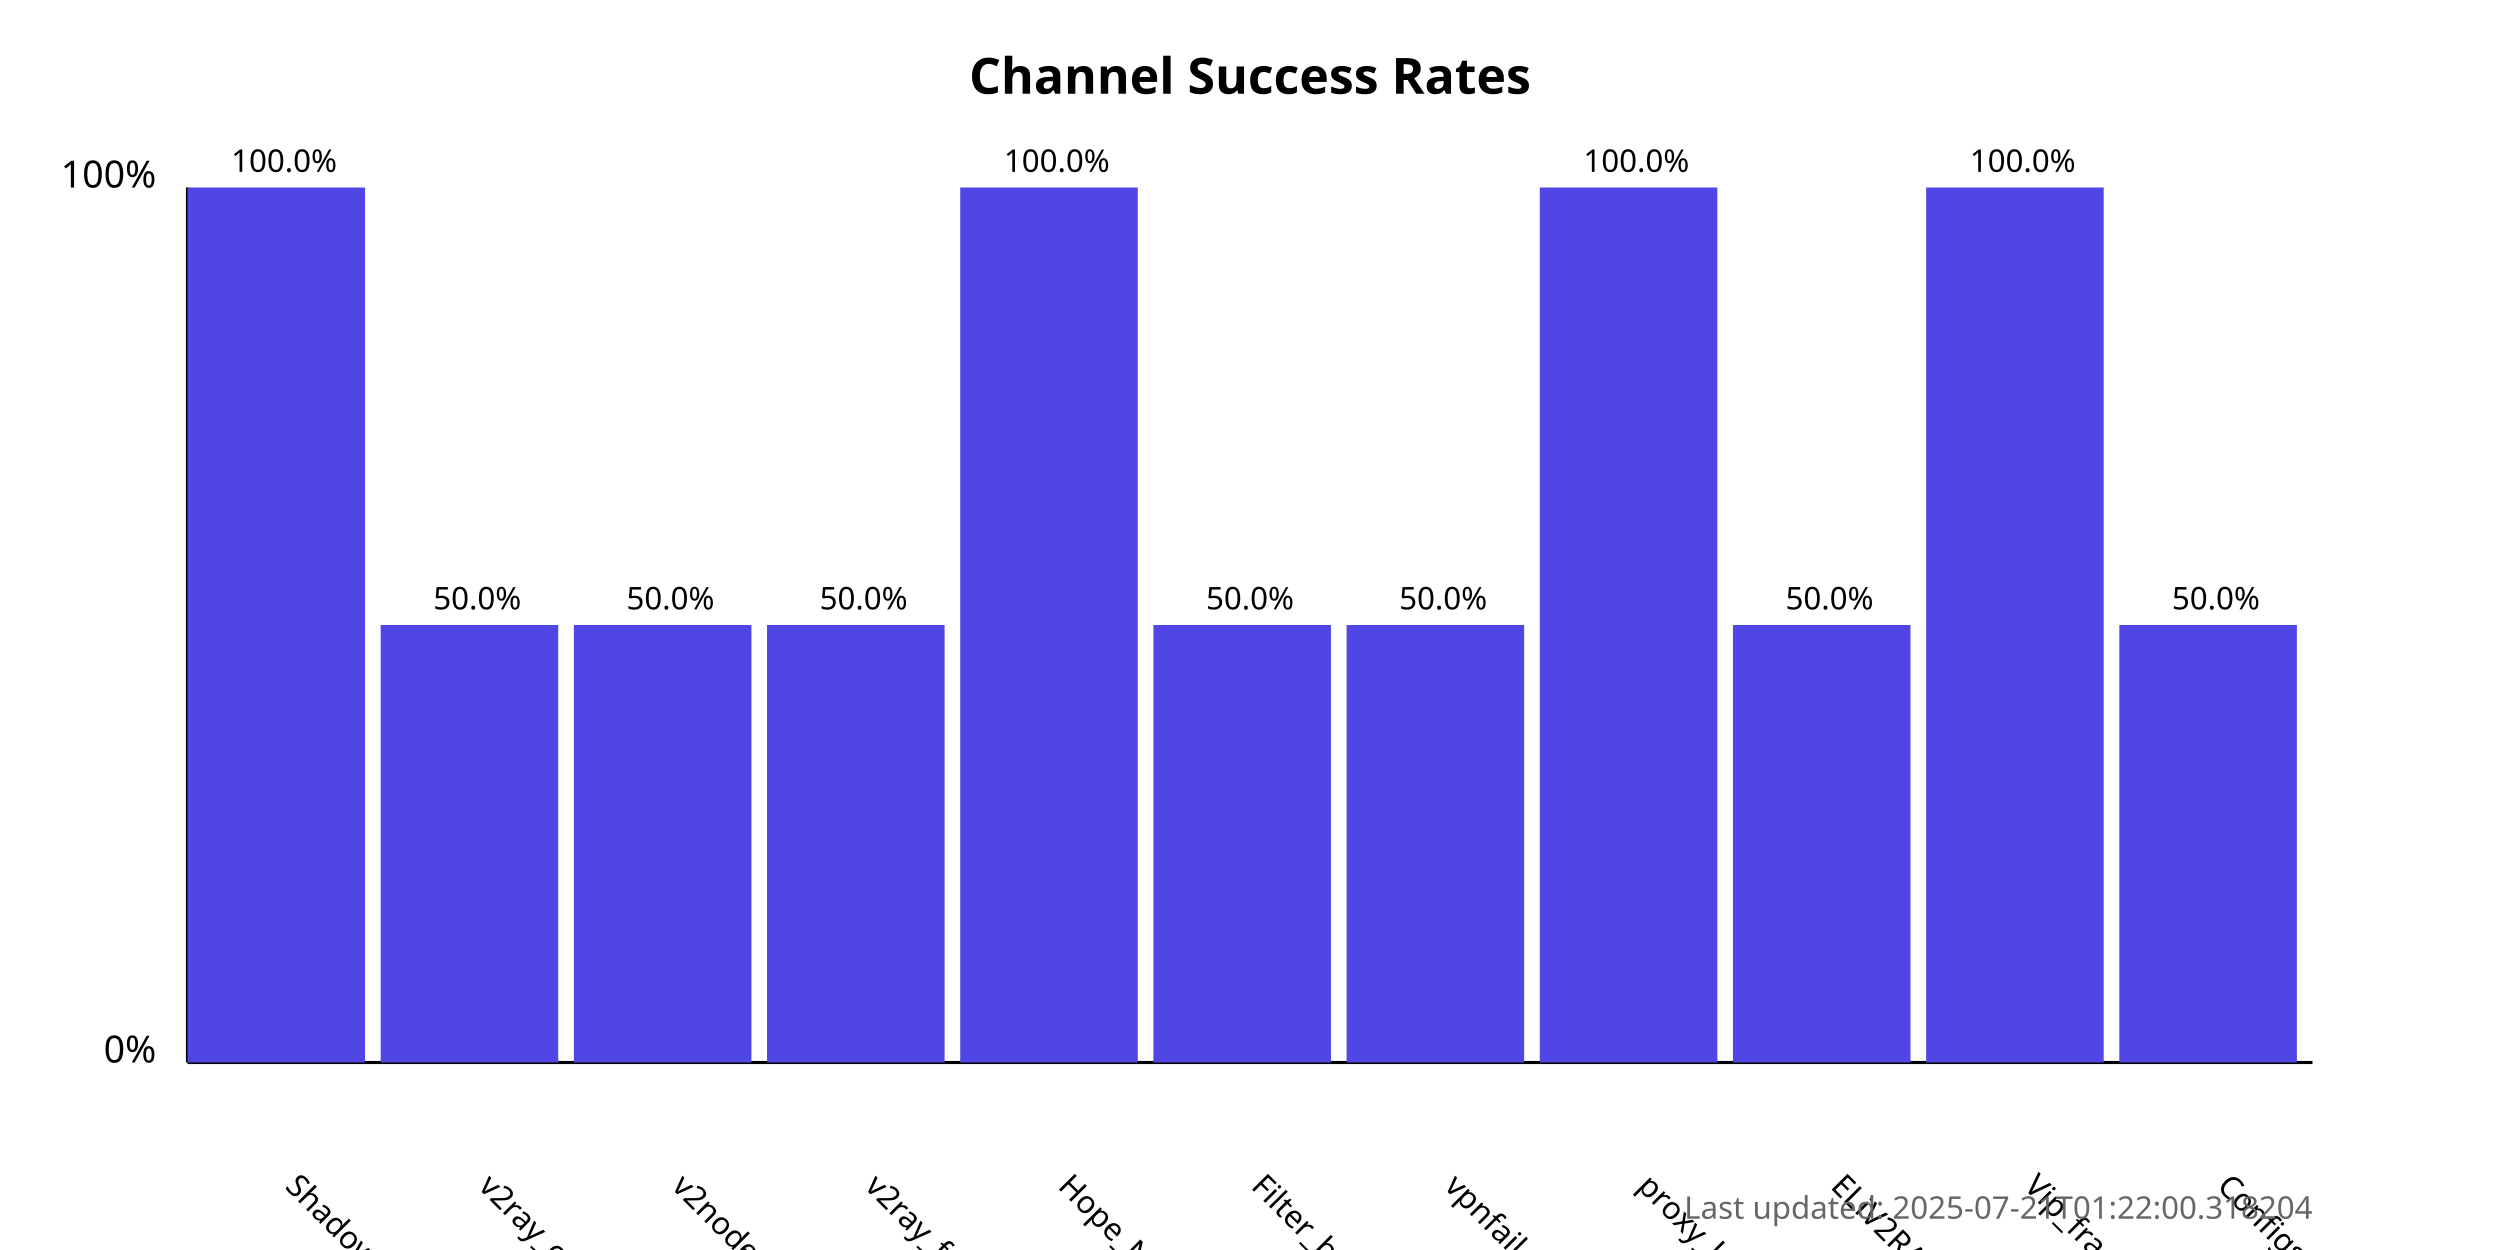
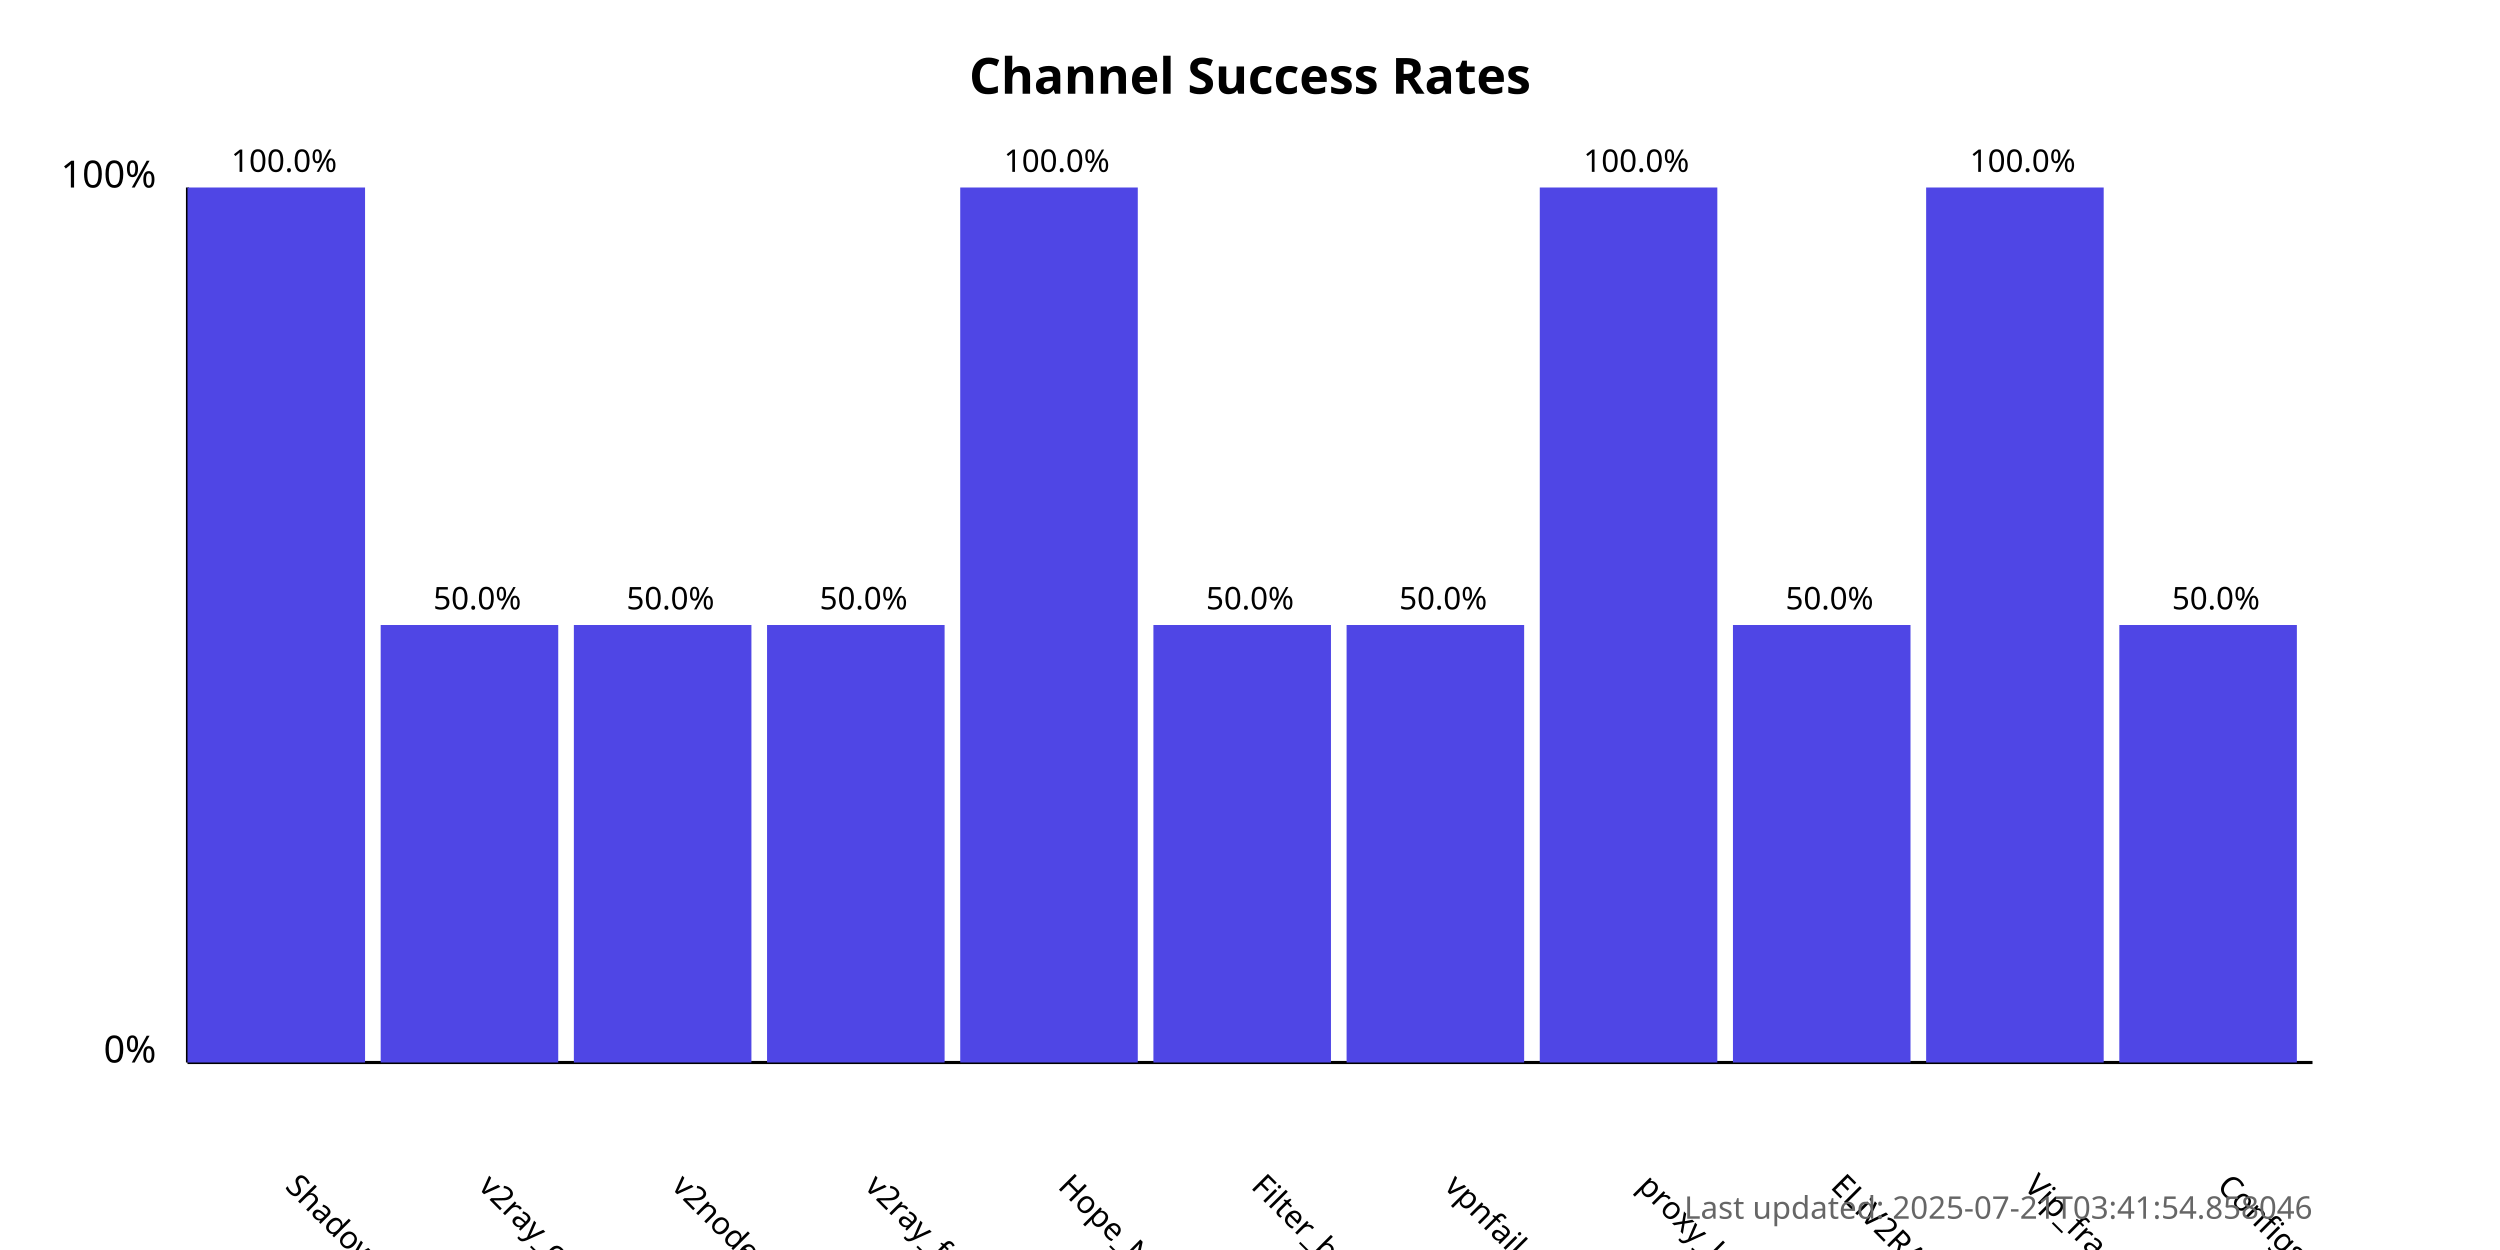
<svg xmlns="http://www.w3.org/2000/svg" width="800" height="400">
  <style>
            .chart-title { font: bold 16px sans-serif; }
            .axis-label { font: 12px sans-serif; }
            .tick-label { font: 10px sans-serif; }
            .bar { fill: #4f46e5; }
            .bar:hover { fill: #6366f1; }
            .timestamp { font: 10px sans-serif; fill: #666; }
        </style>
  <text x="400.0" y="30" text-anchor="middle" class="chart-title">
            Channel Success Rates
        </text>
  <line x1="60" y1="340" x2="60" y2="60" stroke="black" stroke-width="1" />
  <line x1="60" y1="340" x2="740" y2="340" stroke="black" stroke-width="1" />
  <text x="50" y="340" text-anchor="end" class="axis-label">0%</text>
  <text x="50" y="60" text-anchor="end" class="axis-label">100%</text>
  <g>
    <rect x="60" y="60.0" width="56.818" height="280.0" class="bar" />
    <text x="90.909" y="380" transform="rotate(45, 90.90909, 380)" text-anchor="start" class="tick-label">
                ShadowProxy66
            </text>
    <text x="90.909" y="55.0" text-anchor="middle" class="tick-label">
                100.0%
            </text>
  </g>
  <g>
    <rect x="121.818" y="200.0" width="56.818" height="140.0" class="bar" />
    <text x="152.727" y="380" transform="rotate(45, 152.7273, 380)" text-anchor="start" class="tick-label">
                v2ray_configs_pool
            </text>
    <text x="152.727" y="195.0" text-anchor="middle" class="tick-label">
                50.0%
            </text>
  </g>
  <g>
    <rect x="183.636" y="200.0" width="56.818" height="140.0" class="bar" />
    <text x="214.545" y="380" transform="rotate(45, 214.5455, 380)" text-anchor="start" class="tick-label">
                v2nodes
            </text>
    <text x="214.545" y="195.0" text-anchor="middle" class="tick-label">
                50.0%
            </text>
  </g>
  <g>
    <rect x="245.455" y="200.0" width="56.818" height="140.0" class="bar" />
    <text x="276.364" y="380" transform="rotate(45, 276.3636, 380)" text-anchor="start" class="tick-label">
                v2ray_free_conf
            </text>
    <text x="276.364" y="195.0" text-anchor="middle" class="tick-label">
                50.0%
            </text>
  </g>
  <g>
    <rect x="307.273" y="60.0" width="56.818" height="280.0" class="bar" />
    <text x="338.182" y="380" transform="rotate(45, 338.1818, 380)" text-anchor="start" class="tick-label">
                Hope_Net
            </text>
    <text x="338.182" y="55.0" text-anchor="middle" class="tick-label">
                100.0%
            </text>
  </g>
  <g>
    <rect x="369.091" y="200.0" width="56.818" height="140.0" class="bar" />
    <text x="400.0" y="380" transform="rotate(45, 400.0, 380)" text-anchor="start" class="tick-label">
                Filter_breaker
            </text>
    <text x="400.0" y="195.0" text-anchor="middle" class="tick-label">
                50.0%
            </text>
  </g>
  <g>
    <rect x="430.909" y="200.0" width="56.818" height="140.0" class="bar" />
    <text x="461.818" y="380" transform="rotate(45, 461.8182, 380)" text-anchor="start" class="tick-label">
                vpnfail_vless
            </text>
    <text x="461.818" y="195.0" text-anchor="middle" class="tick-label">
                50.0%
            </text>
  </g>
  <g>
    <rect x="492.727" y="60.0" width="56.818" height="280.0" class="bar" />
    <text x="523.636" y="380" transform="rotate(45, 523.6364, 380)" text-anchor="start" class="tick-label">
                proxy_kafee
            </text>
    <text x="523.636" y="55.0" text-anchor="middle" class="tick-label">
                100.0%
            </text>
  </g>
  <g>
    <rect x="554.545" y="200.0" width="56.818" height="140.0" class="bar" />
    <text x="585.455" y="380" transform="rotate(45, 585.4545, 380)" text-anchor="start" class="tick-label">
                ELiV2RAY
            </text>
    <text x="585.455" y="195.0" text-anchor="middle" class="tick-label">
                50.0%
            </text>
  </g>
  <g>
    <rect x="616.364" y="60.0" width="56.818" height="280.0" class="bar" />
    <text x="647.273" y="380" transform="rotate(45, 647.2727, 380)" text-anchor="start" class="tick-label">
                Vip_fragment_v2ray
            </text>
    <text x="647.273" y="55.0" text-anchor="middle" class="tick-label">
                100.0%
            </text>
  </g>
  <g>
    <rect x="678.182" y="200.0" width="56.818" height="140.0" class="bar" />
    <text x="709.091" y="380" transform="rotate(45, 709.0909, 380)" text-anchor="start" class="tick-label">
                ConfigsHubPlus
            </text>
    <text x="709.091" y="195.0" text-anchor="middle" class="tick-label">
                50.0%
            </text>
  </g>
  <text x="740" y="390" text-anchor="end" class="timestamp">
-             Last updated: 2025-07-21T01:22:00.318204
+             Last updated: 2025-07-21T03:41:54.858046
        </text>
</svg>
